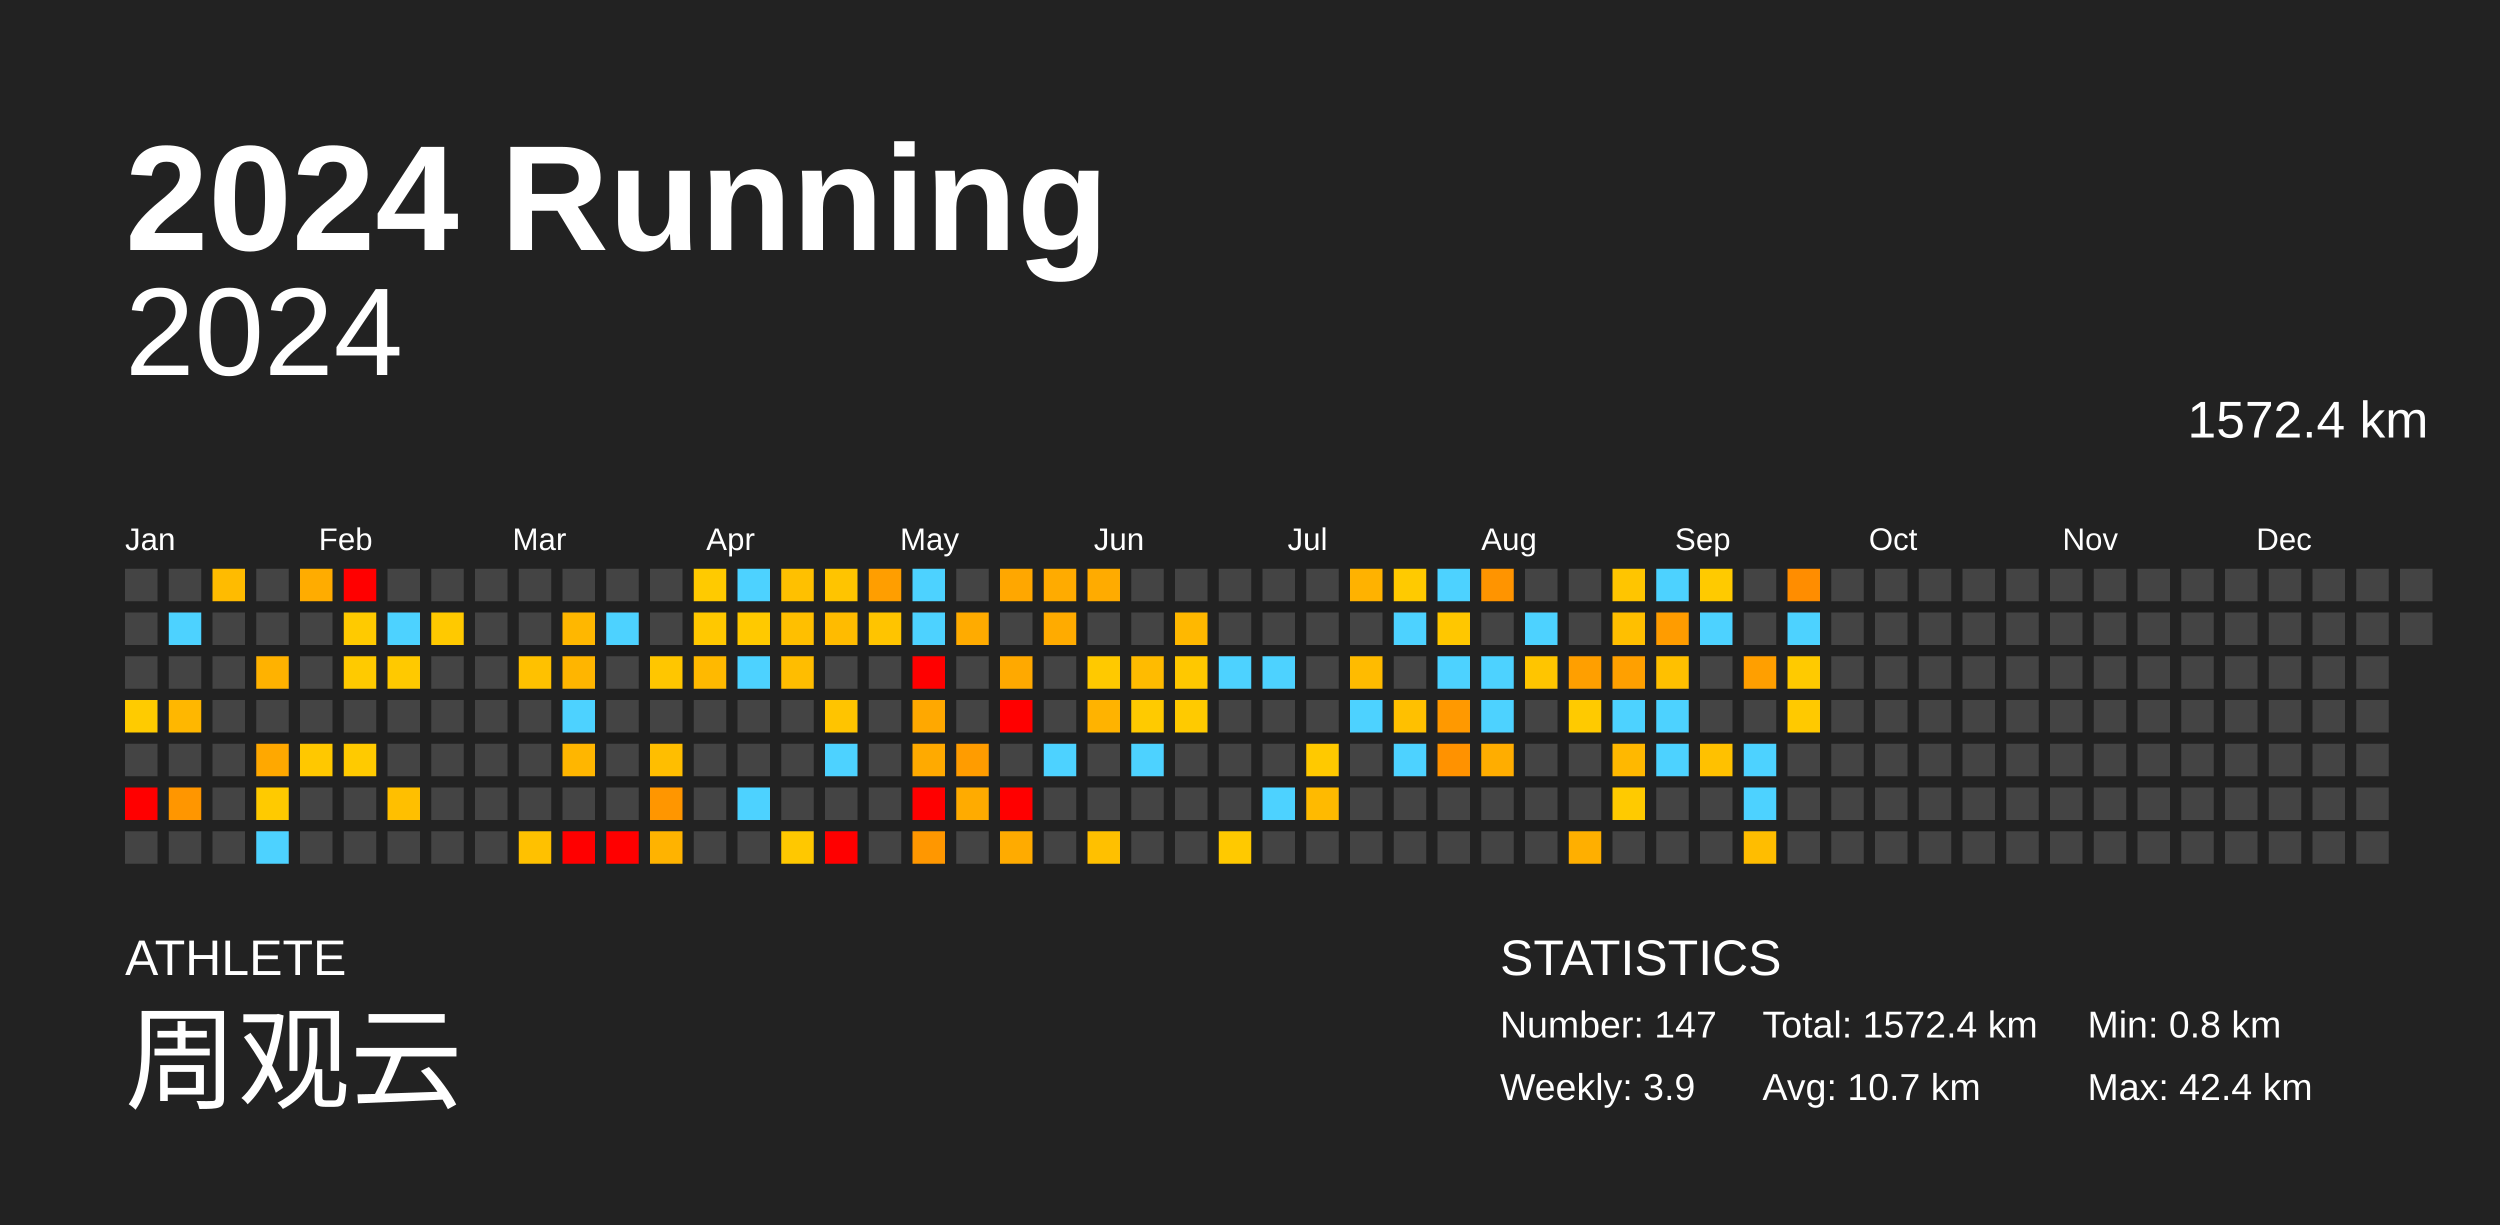
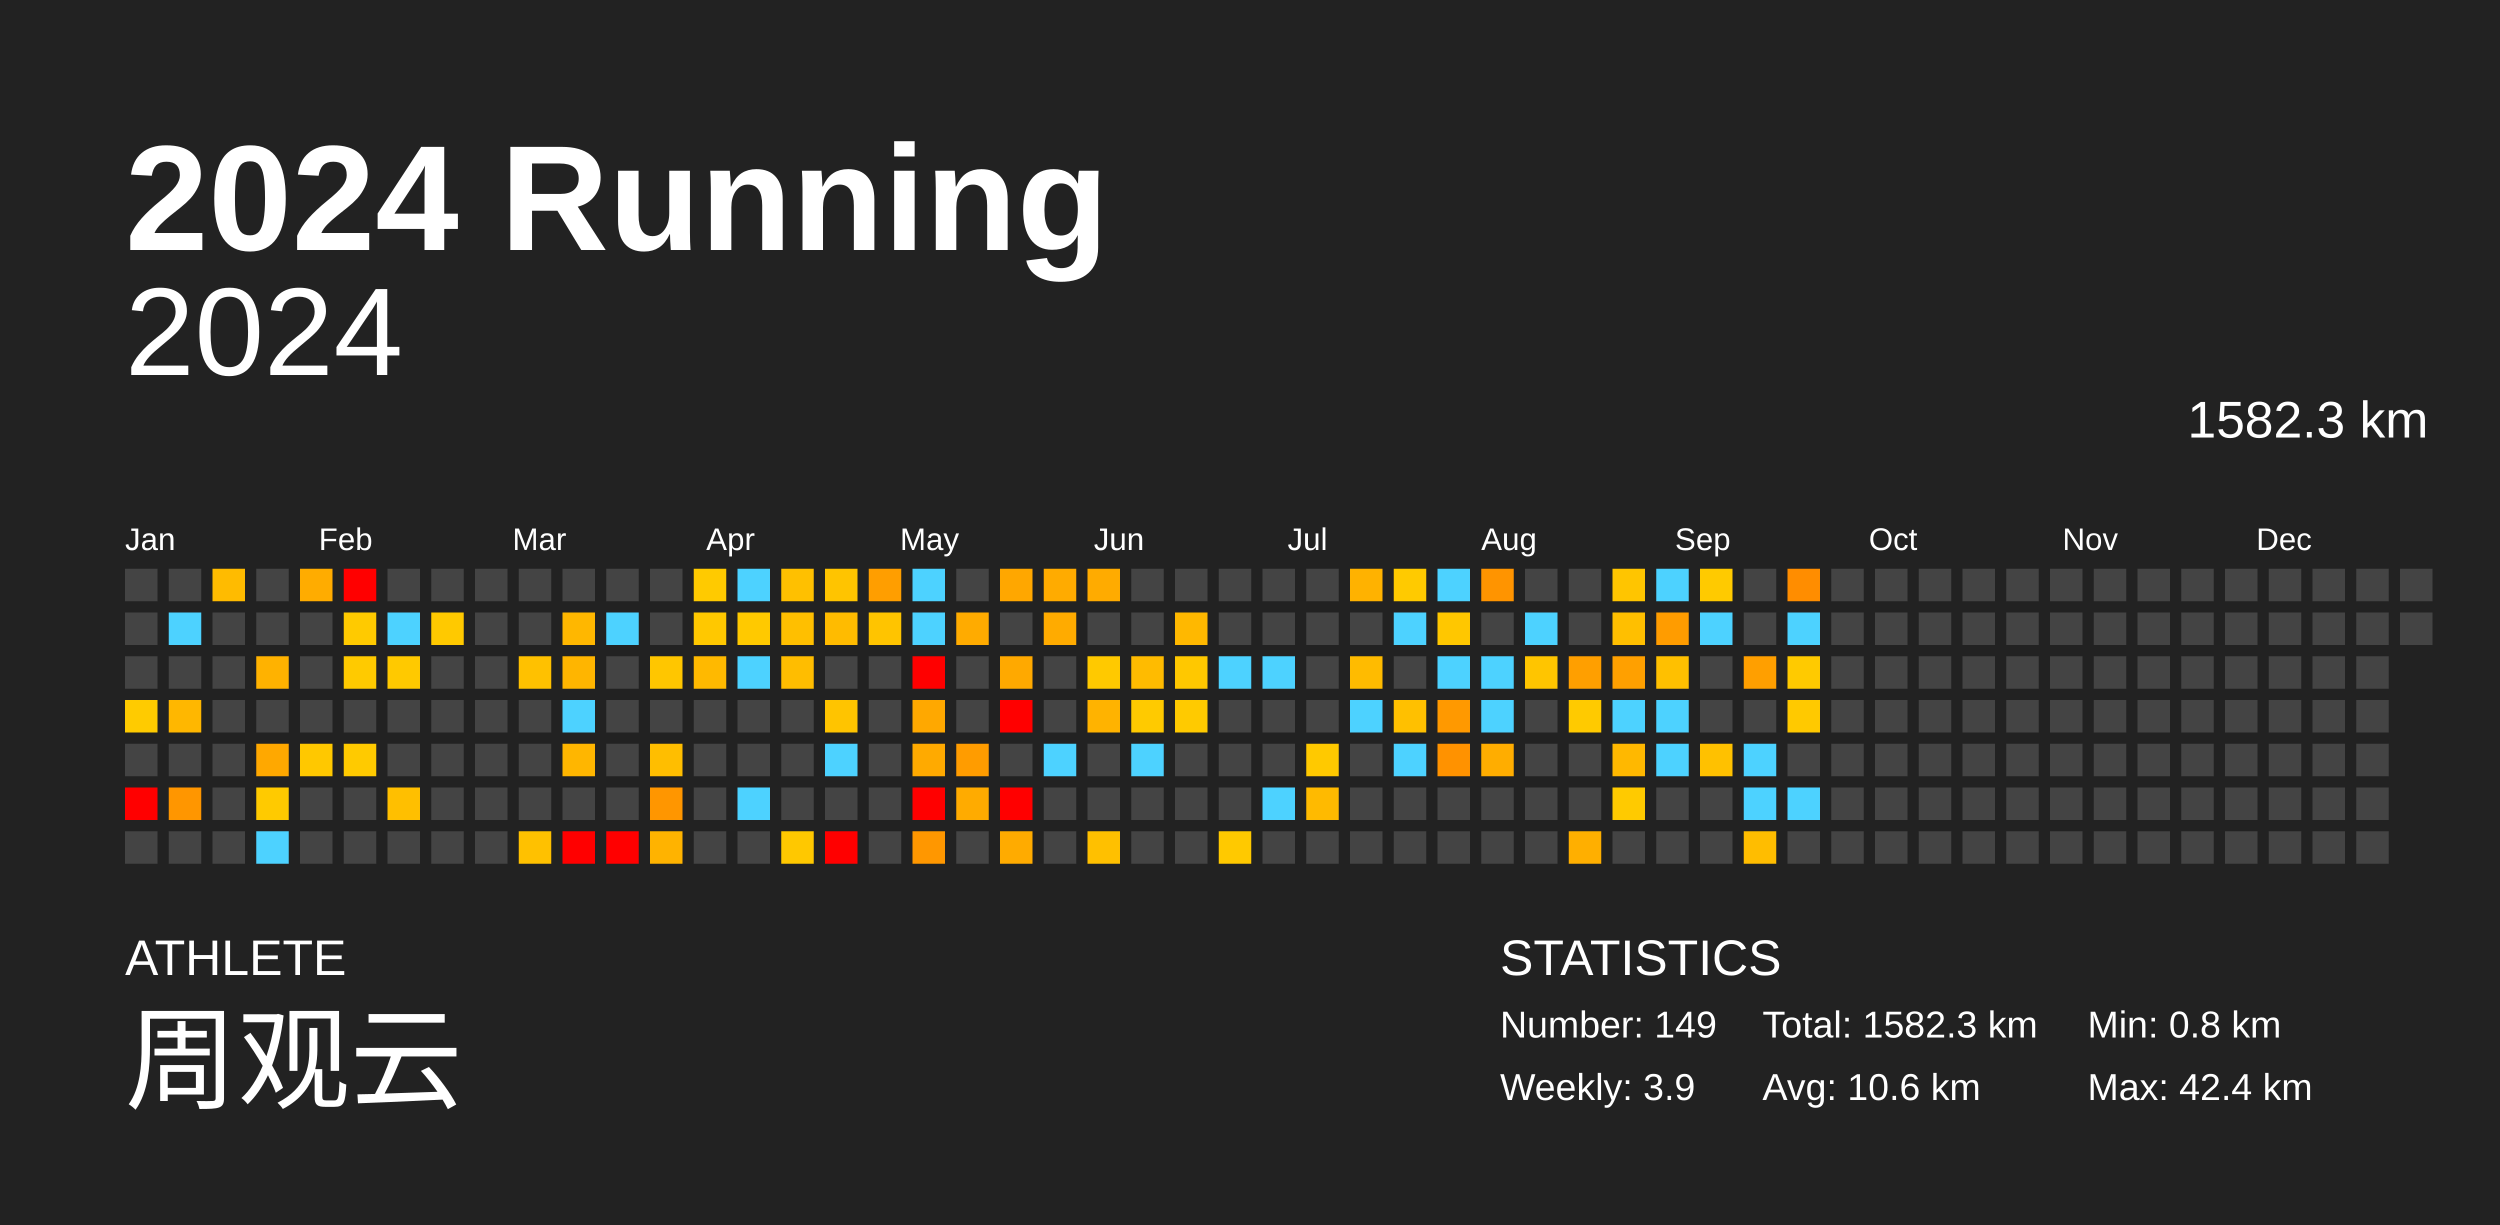
<svg xmlns="http://www.w3.org/2000/svg" baseProfile="full" height="98mm" version="1.1" viewBox="0,0,200,98" width="200mm">
  <defs />
  <rect fill="#222222" height="98" width="200" x="0" y="0" />
  <text fill="#FFFFFF" style="font-size:12px; font-family:Arial; font-weight:bold;" x="10" y="20">2024 Running</text>
  <text fill="#FFFFFF" style="font-size:4px; font-family:Arial" x="10" y="78">ATHLETE</text>
  <text fill="#FFFFFF" style="font-size:9px; font-family:Arial" x="10" y="88">周观云</text>
  <text fill="#FFFFFF" style="font-size:4px; font-family:Arial" x="120" y="78">STATISTICS</text>
-   <text fill="#FFFFFF" style="font-size:3px; font-family:Arial" x="120" y="83">Number: 147</text>
+   <text fill="#FFFFFF" style="font-size:3px; font-family:Arial" x="120" y="83">Number: 149</text>
  <text fill="#FFFFFF" style="font-size:3px; font-family:Arial" x="120" y="88">Weekly: 3.9</text>
-   <text fill="#FFFFFF" style="font-size:3px; font-family:Arial" x="141" y="83">Total: 1572.4 km</text>
-   <text fill="#FFFFFF" style="font-size:3px; font-family:Arial" x="141" y="88">Avg: 10.7 km</text>
+   <text fill="#FFFFFF" style="font-size:3px; font-family:Arial" x="141" y="83">Total: 1582.3 km</text>
+   <text fill="#FFFFFF" style="font-size:3px; font-family:Arial" x="141" y="88">Avg: 10.6 km</text>
  <text fill="#FFFFFF" style="font-size:3px; font-family:Arial" x="167" y="83">Min: 0.8 km</text>
  <text fill="#FFFFFF" style="font-size:3px; font-family:Arial" x="167" y="88">Max: 42.4 km</text>
  <text alignment-baseline="hanging" fill="#FFFFFF" style="font-size:10.0px; font-family:Arial;" x="10" y="30">2024</text>
-   <text alignment-baseline="hanging" fill="#FFFFFF" style="font-size:4.125px; font-family:Arial;" x="175" y="35">1572.4 km</text>
+   <text alignment-baseline="hanging" fill="#FFFFFF" style="font-size:4.125px; font-family:Arial;" x="175" y="35">1582.3 km</text>
  <text fill="#FFFFFF" style="font-size:2.5px; font-family:Arial" x="10.0" y="44">Jan</text>
  <text fill="#FFFFFF" style="font-size:2.5px; font-family:Arial" x="25.5" y="44">Feb</text>
  <text fill="#FFFFFF" style="font-size:2.5px; font-family:Arial" x="41.0" y="44">Mar</text>
  <text fill="#FFFFFF" style="font-size:2.5px; font-family:Arial" x="56.5" y="44">Apr</text>
  <text fill="#FFFFFF" style="font-size:2.5px; font-family:Arial" x="72.0" y="44">May</text>
  <text fill="#FFFFFF" style="font-size:2.5px; font-family:Arial" x="87.5" y="44">Jun</text>
  <text fill="#FFFFFF" style="font-size:2.5px; font-family:Arial" x="103.0" y="44">Jul</text>
  <text fill="#FFFFFF" style="font-size:2.5px; font-family:Arial" x="118.5" y="44">Aug</text>
  <text fill="#FFFFFF" style="font-size:2.5px; font-family:Arial" x="134.0" y="44">Sep</text>
  <text fill="#FFFFFF" style="font-size:2.5px; font-family:Arial" x="149.5" y="44">Oct</text>
  <text fill="#FFFFFF" style="font-size:2.5px; font-family:Arial" x="165.0" y="44">Nov</text>
  <text fill="#FFFFFF" style="font-size:2.5px; font-family:Arial" x="180.5" y="44">Dec</text>
  <rect fill="#444444" height="2.6" width="2.6" x="10.0" y="45.5" />
  <rect fill="#444444" height="2.6" width="2.6" x="10.0" y="49.0" />
  <rect fill="#444444" height="2.6" width="2.6" x="10.0" y="52.5" />
  <rect fill="#ffcb00" height="2.6" width="2.6" x="10.0" y="56.0" />
  <rect fill="#444444" height="2.6" width="2.6" x="10.0" y="59.5" />
  <rect fill="red" height="2.6" width="2.6" x="10.0" y="63.0" />
  <rect fill="#444444" height="2.6" width="2.6" x="10.0" y="66.5" />
  <rect fill="#444444" height="2.6" width="2.6" x="13.5" y="45.5" />
  <rect fill="#4dd2ff" height="2.6" width="2.6" x="13.5" y="49.0" />
  <rect fill="#444444" height="2.6" width="2.6" x="13.5" y="52.5" />
  <rect fill="#ffb700" height="2.6" width="2.6" x="13.5" y="56.0" />
  <rect fill="#444444" height="2.6" width="2.6" x="13.5" y="59.5" />
  <rect fill="#ff9600" height="2.6" width="2.6" x="13.5" y="63.0" />
  <rect fill="#444444" height="2.6" width="2.6" x="13.5" y="66.5" />
  <rect fill="#ffbb00" height="2.6" width="2.6" x="17.0" y="45.5" />
  <rect fill="#444444" height="2.6" width="2.6" x="17.0" y="49.0" />
  <rect fill="#444444" height="2.6" width="2.6" x="17.0" y="52.5" />
  <rect fill="#444444" height="2.6" width="2.6" x="17.0" y="56.0" />
  <rect fill="#444444" height="2.6" width="2.6" x="17.0" y="59.5" />
  <rect fill="#444444" height="2.6" width="2.6" x="17.0" y="63.0" />
  <rect fill="#444444" height="2.6" width="2.6" x="17.0" y="66.5" />
  <rect fill="#444444" height="2.6" width="2.6" x="20.5" y="45.5" />
  <rect fill="#444444" height="2.6" width="2.6" x="20.5" y="49.0" />
  <rect fill="#ffb200" height="2.6" width="2.6" x="20.5" y="52.5" />
  <rect fill="#444444" height="2.6" width="2.6" x="20.5" y="56.0" />
  <rect fill="#ffa800" height="2.6" width="2.6" x="20.5" y="59.5" />
  <rect fill="#ffca00" height="2.6" width="2.6" x="20.5" y="63.0" />
  <rect fill="#4dd2ff" height="2.6" width="2.6" x="20.5" y="66.5" />
  <rect fill="#ffac00" height="2.6" width="2.6" x="24.0" y="45.5" />
  <rect fill="#444444" height="2.6" width="2.6" x="24.0" y="49.0" />
  <rect fill="#444444" height="2.6" width="2.6" x="24.0" y="52.5" />
  <rect fill="#444444" height="2.6" width="2.6" x="24.0" y="56.0" />
  <rect fill="#ffc800" height="2.6" width="2.6" x="24.0" y="59.5" />
  <rect fill="#444444" height="2.6" width="2.6" x="24.0" y="63.0" />
  <rect fill="#444444" height="2.6" width="2.6" x="24.0" y="66.5" />
  <rect fill="red" height="2.6" width="2.6" x="27.5" y="45.5" />
  <rect fill="#ffca00" height="2.6" width="2.6" x="27.5" y="49.0" />
  <rect fill="#ffca00" height="2.6" width="2.6" x="27.5" y="52.5" />
  <rect fill="#444444" height="2.6" width="2.6" x="27.5" y="56.0" />
  <rect fill="#ffca00" height="2.6" width="2.6" x="27.5" y="59.5" />
  <rect fill="#444444" height="2.6" width="2.6" x="27.5" y="63.0" />
  <rect fill="#444444" height="2.6" width="2.6" x="27.5" y="66.5" />
  <rect fill="#444444" height="2.6" width="2.6" x="31.0" y="45.5" />
  <rect fill="#4dd2ff" height="2.6" width="2.6" x="31.0" y="49.0" />
  <rect fill="#ffc900" height="2.6" width="2.6" x="31.0" y="52.5" />
  <rect fill="#444444" height="2.6" width="2.6" x="31.0" y="56.0" />
  <rect fill="#444444" height="2.6" width="2.6" x="31.0" y="59.5" />
  <rect fill="#ffbf00" height="2.6" width="2.6" x="31.0" y="63.0" />
  <rect fill="#444444" height="2.6" width="2.6" x="31.0" y="66.5" />
  <rect fill="#444444" height="2.6" width="2.6" x="34.5" y="45.5" />
  <rect fill="#ffc900" height="2.6" width="2.6" x="34.5" y="49.0" />
  <rect fill="#444444" height="2.6" width="2.6" x="34.5" y="52.5" />
  <rect fill="#444444" height="2.6" width="2.6" x="34.5" y="56.0" />
  <rect fill="#444444" height="2.6" width="2.6" x="34.5" y="59.5" />
  <rect fill="#444444" height="2.6" width="2.6" x="34.5" y="63.0" />
  <rect fill="#444444" height="2.6" width="2.6" x="34.5" y="66.5" />
  <rect fill="#444444" height="2.6" width="2.6" x="38.0" y="45.5" />
  <rect fill="#444444" height="2.6" width="2.6" x="38.0" y="49.0" />
  <rect fill="#444444" height="2.6" width="2.6" x="38.0" y="52.5" />
  <rect fill="#444444" height="2.6" width="2.6" x="38.0" y="56.0" />
  <rect fill="#444444" height="2.6" width="2.6" x="38.0" y="59.5" />
  <rect fill="#444444" height="2.6" width="2.6" x="38.0" y="63.0" />
  <rect fill="#444444" height="2.6" width="2.6" x="38.0" y="66.5" />
  <rect fill="#444444" height="2.6" width="2.6" x="41.5" y="45.5" />
  <rect fill="#444444" height="2.6" width="2.6" x="41.5" y="49.0" />
  <rect fill="#ffc100" height="2.6" width="2.6" x="41.5" y="52.5" />
  <rect fill="#444444" height="2.6" width="2.6" x="41.5" y="56.0" />
  <rect fill="#444444" height="2.6" width="2.6" x="41.5" y="59.5" />
  <rect fill="#444444" height="2.6" width="2.6" x="41.5" y="63.0" />
  <rect fill="#ffc100" height="2.6" width="2.6" x="41.5" y="66.5" />
  <rect fill="#444444" height="2.6" width="2.6" x="45.0" y="45.5" />
  <rect fill="#ffb700" height="2.6" width="2.6" x="45.0" y="49.0" />
  <rect fill="#ffb500" height="2.6" width="2.6" x="45.0" y="52.5" />
  <rect fill="#4dd2ff" height="2.6" width="2.6" x="45.0" y="56.0" />
  <rect fill="#ffb600" height="2.6" width="2.6" x="45.0" y="59.5" />
  <rect fill="#444444" height="2.6" width="2.6" x="45.0" y="63.0" />
  <rect fill="red" height="2.6" width="2.6" x="45.0" y="66.5" />
  <rect fill="#444444" height="2.6" width="2.6" x="48.5" y="45.5" />
  <rect fill="#4dd2ff" height="2.6" width="2.6" x="48.5" y="49.0" />
  <rect fill="#444444" height="2.6" width="2.6" x="48.5" y="52.5" />
  <rect fill="#444444" height="2.6" width="2.6" x="48.5" y="56.0" />
  <rect fill="#444444" height="2.6" width="2.6" x="48.5" y="59.5" />
  <rect fill="#444444" height="2.6" width="2.6" x="48.5" y="63.0" />
  <rect fill="red" height="2.6" width="2.6" x="48.5" y="66.5" />
  <rect fill="#444444" height="2.6" width="2.6" x="52.0" y="45.5" />
  <rect fill="#444444" height="2.6" width="2.6" x="52.0" y="49.0" />
  <rect fill="#ffc600" height="2.6" width="2.6" x="52.0" y="52.5" />
  <rect fill="#444444" height="2.6" width="2.6" x="52.0" y="56.0" />
  <rect fill="#ffbe00" height="2.6" width="2.6" x="52.0" y="59.5" />
  <rect fill="#ff9600" height="2.6" width="2.6" x="52.0" y="63.0" />
  <rect fill="#ffb300" height="2.6" width="2.6" x="52.0" y="66.5" />
  <rect fill="#ffca00" height="2.6" width="2.6" x="55.5" y="45.5" />
  <rect fill="#ffc800" height="2.6" width="2.6" x="55.5" y="49.0" />
  <rect fill="#ffb900" height="2.6" width="2.6" x="55.5" y="52.5" />
  <rect fill="#444444" height="2.6" width="2.6" x="55.5" y="56.0" />
  <rect fill="#444444" height="2.6" width="2.6" x="55.5" y="59.5" />
  <rect fill="#444444" height="2.6" width="2.6" x="55.5" y="63.0" />
  <rect fill="#444444" height="2.6" width="2.6" x="55.5" y="66.5" />
  <rect fill="#4dd2ff" height="2.6" width="2.6" x="59.0" y="45.5" />
  <rect fill="#ffc900" height="2.6" width="2.6" x="59.0" y="49.0" />
  <rect fill="#4dd2ff" height="2.6" width="2.6" x="59.0" y="52.5" />
  <rect fill="#444444" height="2.6" width="2.6" x="59.0" y="56.0" />
  <rect fill="#444444" height="2.6" width="2.6" x="59.0" y="59.5" />
  <rect fill="#4dd2ff" height="2.6" width="2.6" x="59.0" y="63.0" />
  <rect fill="#444444" height="2.6" width="2.6" x="59.0" y="66.5" />
  <rect fill="#ffc000" height="2.6" width="2.6" x="62.5" y="45.5" />
  <rect fill="#ffbf00" height="2.6" width="2.6" x="62.5" y="49.0" />
  <rect fill="#ffbd00" height="2.6" width="2.6" x="62.5" y="52.5" />
  <rect fill="#444444" height="2.6" width="2.6" x="62.5" y="56.0" />
  <rect fill="#444444" height="2.6" width="2.6" x="62.5" y="59.5" />
  <rect fill="#444444" height="2.6" width="2.6" x="62.5" y="63.0" />
  <rect fill="#ffc800" height="2.6" width="2.6" x="62.5" y="66.5" />
  <rect fill="#ffc400" height="2.6" width="2.6" x="66.0" y="45.5" />
  <rect fill="#ffbb00" height="2.6" width="2.6" x="66.0" y="49.0" />
  <rect fill="#444444" height="2.6" width="2.6" x="66.0" y="52.5" />
  <rect fill="#ffc400" height="2.6" width="2.6" x="66.0" y="56.0" />
  <rect fill="#4dd2ff" height="2.6" width="2.6" x="66.0" y="59.5" />
  <rect fill="#444444" height="2.6" width="2.6" x="66.0" y="63.0" />
  <rect fill="red" height="2.6" width="2.6" x="66.0" y="66.5" />
  <rect fill="#ff9e00" height="2.6" width="2.6" x="69.5" y="45.5" />
  <rect fill="#ffc400" height="2.6" width="2.6" x="69.5" y="49.0" />
  <rect fill="#444444" height="2.6" width="2.6" x="69.5" y="52.5" />
  <rect fill="#444444" height="2.6" width="2.6" x="69.5" y="56.0" />
  <rect fill="#444444" height="2.6" width="2.6" x="69.5" y="59.5" />
  <rect fill="#444444" height="2.6" width="2.6" x="69.5" y="63.0" />
  <rect fill="#444444" height="2.6" width="2.6" x="69.5" y="66.5" />
  <rect fill="#4dd2ff" height="2.6" width="2.6" x="73.0" y="45.5" />
  <rect fill="#4dd2ff" height="2.6" width="2.6" x="73.0" y="49.0" />
  <rect fill="red" height="2.6" width="2.6" x="73.0" y="52.5" />
  <rect fill="#ffa800" height="2.6" width="2.6" x="73.0" y="56.0" />
  <rect fill="#ffaa00" height="2.6" width="2.6" x="73.0" y="59.5" />
  <rect fill="red" height="2.6" width="2.6" x="73.0" y="63.0" />
  <rect fill="#ff9700" height="2.6" width="2.6" x="73.0" y="66.5" />
  <rect fill="#444444" height="2.6" width="2.6" x="76.5" y="45.5" />
  <rect fill="#ffab00" height="2.6" width="2.6" x="76.5" y="49.0" />
  <rect fill="#444444" height="2.6" width="2.6" x="76.5" y="52.5" />
  <rect fill="#444444" height="2.6" width="2.6" x="76.5" y="56.0" />
  <rect fill="#ff9c00" height="2.6" width="2.6" x="76.5" y="59.5" />
  <rect fill="#ffab00" height="2.6" width="2.6" x="76.5" y="63.0" />
  <rect fill="#444444" height="2.6" width="2.6" x="76.5" y="66.5" />
  <rect fill="#ffa700" height="2.6" width="2.6" x="80.0" y="45.5" />
  <rect fill="#444444" height="2.6" width="2.6" x="80.0" y="49.0" />
  <rect fill="#ffa900" height="2.6" width="2.6" x="80.0" y="52.5" />
  <rect fill="red" height="2.6" width="2.6" x="80.0" y="56.0" />
  <rect fill="#444444" height="2.6" width="2.6" x="80.0" y="59.5" />
  <rect fill="red" height="2.6" width="2.6" x="80.0" y="63.0" />
  <rect fill="#ffab00" height="2.6" width="2.6" x="80.0" y="66.5" />
  <rect fill="#ffab00" height="2.6" width="2.6" x="83.5" y="45.5" />
  <rect fill="#ffab00" height="2.6" width="2.6" x="83.5" y="49.0" />
  <rect fill="#444444" height="2.6" width="2.6" x="83.5" y="52.5" />
  <rect fill="#444444" height="2.6" width="2.6" x="83.5" y="56.0" />
  <rect fill="#4dd2ff" height="2.6" width="2.6" x="83.5" y="59.5" />
  <rect fill="#444444" height="2.6" width="2.6" x="83.5" y="63.0" />
  <rect fill="#444444" height="2.6" width="2.6" x="83.5" y="66.5" />
  <rect fill="#ffab00" height="2.6" width="2.6" x="87.0" y="45.5" />
  <rect fill="#444444" height="2.6" width="2.6" x="87.0" y="49.0" />
  <rect fill="#ffc900" height="2.6" width="2.6" x="87.0" y="52.5" />
  <rect fill="#ffb300" height="2.6" width="2.6" x="87.0" y="56.0" />
  <rect fill="#444444" height="2.6" width="2.6" x="87.0" y="59.5" />
  <rect fill="#444444" height="2.6" width="2.6" x="87.0" y="63.0" />
  <rect fill="#ffc000" height="2.6" width="2.6" x="87.0" y="66.5" />
  <rect fill="#444444" height="2.6" width="2.6" x="90.5" y="45.5" />
  <rect fill="#444444" height="2.6" width="2.6" x="90.5" y="49.0" />
  <rect fill="#ffbb00" height="2.6" width="2.6" x="90.5" y="52.5" />
  <rect fill="#ffca00" height="2.6" width="2.6" x="90.5" y="56.0" />
  <rect fill="#4dd2ff" height="2.6" width="2.6" x="90.5" y="59.5" />
  <rect fill="#444444" height="2.6" width="2.6" x="90.5" y="63.0" />
  <rect fill="#444444" height="2.6" width="2.6" x="90.5" y="66.5" />
  <rect fill="#444444" height="2.6" width="2.6" x="94.0" y="45.5" />
  <rect fill="#ffb800" height="2.6" width="2.6" x="94.0" y="49.0" />
  <rect fill="#ffc800" height="2.6" width="2.6" x="94.0" y="52.5" />
  <rect fill="#ffca00" height="2.6" width="2.6" x="94.0" y="56.0" />
  <rect fill="#444444" height="2.6" width="2.6" x="94.0" y="59.5" />
  <rect fill="#444444" height="2.6" width="2.6" x="94.0" y="63.0" />
  <rect fill="#444444" height="2.6" width="2.6" x="94.0" y="66.5" />
  <rect fill="#444444" height="2.6" width="2.6" x="97.5" y="45.5" />
  <rect fill="#444444" height="2.6" width="2.6" x="97.5" y="49.0" />
  <rect fill="#4dd2ff" height="2.6" width="2.6" x="97.5" y="52.5" />
  <rect fill="#444444" height="2.6" width="2.6" x="97.5" y="56.0" />
  <rect fill="#444444" height="2.6" width="2.6" x="97.5" y="59.5" />
  <rect fill="#444444" height="2.6" width="2.6" x="97.5" y="63.0" />
  <rect fill="#ffc900" height="2.6" width="2.6" x="97.5" y="66.5" />
  <rect fill="#444444" height="2.6" width="2.6" x="101.0" y="45.5" />
  <rect fill="#444444" height="2.6" width="2.6" x="101.0" y="49.0" />
  <rect fill="#4dd2ff" height="2.6" width="2.6" x="101.0" y="52.5" />
  <rect fill="#444444" height="2.6" width="2.6" x="101.0" y="56.0" />
  <rect fill="#444444" height="2.6" width="2.6" x="101.0" y="59.5" />
  <rect fill="#4dd2ff" height="2.6" width="2.6" x="101.0" y="63.0" />
  <rect fill="#444444" height="2.6" width="2.6" x="101.0" y="66.5" />
  <rect fill="#444444" height="2.6" width="2.6" x="104.5" y="45.5" />
  <rect fill="#444444" height="2.6" width="2.6" x="104.5" y="49.0" />
  <rect fill="#444444" height="2.6" width="2.6" x="104.5" y="52.5" />
  <rect fill="#444444" height="2.6" width="2.6" x="104.5" y="56.0" />
  <rect fill="#ffc900" height="2.6" width="2.6" x="104.5" y="59.5" />
  <rect fill="#ffba00" height="2.6" width="2.6" x="104.5" y="63.0" />
  <rect fill="#444444" height="2.6" width="2.6" x="104.5" y="66.5" />
  <rect fill="#ffb200" height="2.6" width="2.6" x="108.0" y="45.5" />
  <rect fill="#444444" height="2.6" width="2.6" x="108.0" y="49.0" />
  <rect fill="#ffbb00" height="2.6" width="2.6" x="108.0" y="52.5" />
  <rect fill="#4dd2ff" height="2.6" width="2.6" x="108.0" y="56.0" />
  <rect fill="#444444" height="2.6" width="2.6" x="108.0" y="59.5" />
  <rect fill="#444444" height="2.6" width="2.6" x="108.0" y="63.0" />
  <rect fill="#444444" height="2.6" width="2.6" x="108.0" y="66.5" />
  <rect fill="#ffca00" height="2.6" width="2.6" x="111.5" y="45.5" />
  <rect fill="#4dd2ff" height="2.6" width="2.6" x="111.5" y="49.0" />
  <rect fill="#444444" height="2.6" width="2.6" x="111.5" y="52.5" />
  <rect fill="#ffc000" height="2.6" width="2.6" x="111.5" y="56.0" />
  <rect fill="#4dd2ff" height="2.6" width="2.6" x="111.5" y="59.5" />
  <rect fill="#444444" height="2.6" width="2.6" x="111.5" y="63.0" />
  <rect fill="#444444" height="2.6" width="2.6" x="111.5" y="66.5" />
  <rect fill="#4dd2ff" height="2.6" width="2.6" x="115.0" y="45.5" />
  <rect fill="#ffc700" height="2.6" width="2.6" x="115.0" y="49.0" />
  <rect fill="#4dd2ff" height="2.6" width="2.6" x="115.0" y="52.5" />
  <rect fill="#ff9900" height="2.6" width="2.6" x="115.0" y="56.0" />
  <rect fill="#ff9200" height="2.6" width="2.6" x="115.0" y="59.5" />
  <rect fill="#444444" height="2.6" width="2.6" x="115.0" y="63.0" />
  <rect fill="#444444" height="2.6" width="2.6" x="115.0" y="66.5" />
  <rect fill="#ff9400" height="2.6" width="2.6" x="118.5" y="45.5" />
  <rect fill="#444444" height="2.6" width="2.6" x="118.5" y="49.0" />
  <rect fill="#4dd2ff" height="2.6" width="2.6" x="118.5" y="52.5" />
  <rect fill="#4dd2ff" height="2.6" width="2.6" x="118.5" y="56.0" />
  <rect fill="#ffad00" height="2.6" width="2.6" x="118.5" y="59.5" />
  <rect fill="#444444" height="2.6" width="2.6" x="118.5" y="63.0" />
  <rect fill="#444444" height="2.6" width="2.6" x="118.5" y="66.5" />
  <rect fill="#444444" height="2.6" width="2.6" x="122.0" y="45.5" />
  <rect fill="#4dd2ff" height="2.6" width="2.6" x="122.0" y="49.0" />
  <rect fill="#ffc500" height="2.6" width="2.6" x="122.0" y="52.5" />
  <rect fill="#444444" height="2.6" width="2.6" x="122.0" y="56.0" />
  <rect fill="#444444" height="2.6" width="2.6" x="122.0" y="59.5" />
  <rect fill="#444444" height="2.6" width="2.6" x="122.0" y="63.0" />
  <rect fill="#444444" height="2.6" width="2.6" x="122.0" y="66.5" />
  <rect fill="#444444" height="2.6" width="2.6" x="125.5" y="45.5" />
  <rect fill="#444444" height="2.6" width="2.6" x="125.5" y="49.0" />
  <rect fill="#ff9f00" height="2.6" width="2.6" x="125.5" y="52.5" />
  <rect fill="#ffca00" height="2.6" width="2.6" x="125.5" y="56.0" />
  <rect fill="#444444" height="2.6" width="2.6" x="125.5" y="59.5" />
  <rect fill="#444444" height="2.6" width="2.6" x="125.5" y="63.0" />
  <rect fill="#ffaf00" height="2.6" width="2.6" x="125.5" y="66.5" />
  <rect fill="#ffc500" height="2.6" width="2.6" x="129.0" y="45.5" />
  <rect fill="#ffbf00" height="2.6" width="2.6" x="129.0" y="49.0" />
  <rect fill="#ffa000" height="2.6" width="2.6" x="129.0" y="52.5" />
  <rect fill="#4dd2ff" height="2.6" width="2.6" x="129.0" y="56.0" />
  <rect fill="#ffb800" height="2.6" width="2.6" x="129.0" y="59.5" />
  <rect fill="#ffca00" height="2.6" width="2.6" x="129.0" y="63.0" />
  <rect fill="#444444" height="2.6" width="2.6" x="129.0" y="66.5" />
  <rect fill="#4dd2ff" height="2.6" width="2.6" x="132.5" y="45.5" />
  <rect fill="#ff9c00" height="2.6" width="2.6" x="132.5" y="49.0" />
  <rect fill="#ffc000" height="2.6" width="2.6" x="132.5" y="52.5" />
  <rect fill="#4dd2ff" height="2.6" width="2.6" x="132.5" y="56.0" />
  <rect fill="#4dd2ff" height="2.6" width="2.6" x="132.5" y="59.5" />
  <rect fill="#444444" height="2.6" width="2.6" x="132.5" y="63.0" />
  <rect fill="#444444" height="2.6" width="2.6" x="132.5" y="66.5" />
  <rect fill="#ffca00" height="2.6" width="2.6" x="136.0" y="45.5" />
  <rect fill="#4dd2ff" height="2.6" width="2.6" x="136.0" y="49.0" />
  <rect fill="#444444" height="2.6" width="2.6" x="136.0" y="52.5" />
  <rect fill="#444444" height="2.6" width="2.6" x="136.0" y="56.0" />
  <rect fill="#ffc100" height="2.6" width="2.6" x="136.0" y="59.5" />
  <rect fill="#444444" height="2.6" width="2.6" x="136.0" y="63.0" />
  <rect fill="#444444" height="2.6" width="2.6" x="136.0" y="66.5" />
  <rect fill="#444444" height="2.6" width="2.6" x="139.5" y="45.5" />
  <rect fill="#444444" height="2.6" width="2.6" x="139.5" y="49.0" />
  <rect fill="#ff9f00" height="2.6" width="2.6" x="139.5" y="52.5" />
  <rect fill="#444444" height="2.6" width="2.6" x="139.5" y="56.0" />
  <rect fill="#4dd2ff" height="2.6" width="2.6" x="139.5" y="59.5" />
  <rect fill="#4dd2ff" height="2.6" width="2.6" x="139.5" y="63.0" />
  <rect fill="#ffbd00" height="2.6" width="2.6" x="139.5" y="66.5" />
  <rect fill="#ff8d00" height="2.6" width="2.6" x="143.0" y="45.5" />
  <rect fill="#4dd2ff" height="2.6" width="2.6" x="143.0" y="49.0" />
  <rect fill="#ffca00" height="2.6" width="2.6" x="143.0" y="52.5" />
  <rect fill="#ffc900" height="2.6" width="2.6" x="143.0" y="56.0" />
  <rect fill="#444444" height="2.6" width="2.6" x="143.0" y="59.5" />
-   <rect fill="#444444" height="2.6" width="2.6" x="143.0" y="63.0" />
+   <rect fill="#4dd2ff" height="2.6" width="2.6" x="143.0" y="63.0" />
  <rect fill="#444444" height="2.6" width="2.6" x="143.0" y="66.5" />
  <rect fill="#444444" height="2.6" width="2.6" x="146.5" y="45.5" />
  <rect fill="#444444" height="2.6" width="2.6" x="146.5" y="49.0" />
  <rect fill="#444444" height="2.6" width="2.6" x="146.5" y="52.5" />
  <rect fill="#444444" height="2.6" width="2.6" x="146.5" y="56.0" />
  <rect fill="#444444" height="2.6" width="2.6" x="146.5" y="59.5" />
  <rect fill="#444444" height="2.6" width="2.6" x="146.5" y="63.0" />
  <rect fill="#444444" height="2.6" width="2.6" x="146.5" y="66.5" />
  <rect fill="#444444" height="2.6" width="2.6" x="150.0" y="45.5" />
  <rect fill="#444444" height="2.6" width="2.6" x="150.0" y="49.0" />
  <rect fill="#444444" height="2.6" width="2.6" x="150.0" y="52.5" />
  <rect fill="#444444" height="2.6" width="2.6" x="150.0" y="56.0" />
  <rect fill="#444444" height="2.6" width="2.6" x="150.0" y="59.5" />
  <rect fill="#444444" height="2.6" width="2.6" x="150.0" y="63.0" />
  <rect fill="#444444" height="2.6" width="2.6" x="150.0" y="66.5" />
  <rect fill="#444444" height="2.6" width="2.6" x="153.5" y="45.5" />
  <rect fill="#444444" height="2.6" width="2.6" x="153.5" y="49.0" />
  <rect fill="#444444" height="2.6" width="2.6" x="153.5" y="52.5" />
  <rect fill="#444444" height="2.6" width="2.6" x="153.5" y="56.0" />
  <rect fill="#444444" height="2.6" width="2.6" x="153.5" y="59.5" />
  <rect fill="#444444" height="2.6" width="2.6" x="153.5" y="63.0" />
  <rect fill="#444444" height="2.6" width="2.6" x="153.5" y="66.5" />
  <rect fill="#444444" height="2.6" width="2.6" x="157.0" y="45.5" />
  <rect fill="#444444" height="2.6" width="2.6" x="157.0" y="49.0" />
  <rect fill="#444444" height="2.6" width="2.6" x="157.0" y="52.5" />
  <rect fill="#444444" height="2.6" width="2.6" x="157.0" y="56.0" />
  <rect fill="#444444" height="2.6" width="2.6" x="157.0" y="59.5" />
  <rect fill="#444444" height="2.6" width="2.6" x="157.0" y="63.0" />
  <rect fill="#444444" height="2.6" width="2.6" x="157.0" y="66.5" />
  <rect fill="#444444" height="2.6" width="2.6" x="160.5" y="45.5" />
  <rect fill="#444444" height="2.6" width="2.6" x="160.5" y="49.0" />
  <rect fill="#444444" height="2.6" width="2.6" x="160.5" y="52.5" />
  <rect fill="#444444" height="2.6" width="2.6" x="160.5" y="56.0" />
  <rect fill="#444444" height="2.6" width="2.6" x="160.5" y="59.5" />
  <rect fill="#444444" height="2.6" width="2.6" x="160.5" y="63.0" />
  <rect fill="#444444" height="2.6" width="2.6" x="160.5" y="66.5" />
  <rect fill="#444444" height="2.6" width="2.6" x="164.0" y="45.5" />
  <rect fill="#444444" height="2.6" width="2.6" x="164.0" y="49.0" />
  <rect fill="#444444" height="2.6" width="2.6" x="164.0" y="52.5" />
  <rect fill="#444444" height="2.6" width="2.6" x="164.0" y="56.0" />
  <rect fill="#444444" height="2.6" width="2.6" x="164.0" y="59.5" />
  <rect fill="#444444" height="2.6" width="2.6" x="164.0" y="63.0" />
  <rect fill="#444444" height="2.6" width="2.6" x="164.0" y="66.5" />
  <rect fill="#444444" height="2.6" width="2.6" x="167.5" y="45.5" />
  <rect fill="#444444" height="2.6" width="2.6" x="167.5" y="49.0" />
  <rect fill="#444444" height="2.6" width="2.6" x="167.5" y="52.5" />
  <rect fill="#444444" height="2.6" width="2.6" x="167.5" y="56.0" />
  <rect fill="#444444" height="2.6" width="2.6" x="167.5" y="59.5" />
  <rect fill="#444444" height="2.6" width="2.6" x="167.5" y="63.0" />
  <rect fill="#444444" height="2.6" width="2.6" x="167.5" y="66.5" />
  <rect fill="#444444" height="2.6" width="2.6" x="171.0" y="45.5" />
  <rect fill="#444444" height="2.6" width="2.6" x="171.0" y="49.0" />
  <rect fill="#444444" height="2.6" width="2.6" x="171.0" y="52.5" />
  <rect fill="#444444" height="2.6" width="2.6" x="171.0" y="56.0" />
  <rect fill="#444444" height="2.6" width="2.6" x="171.0" y="59.5" />
  <rect fill="#444444" height="2.6" width="2.6" x="171.0" y="63.0" />
  <rect fill="#444444" height="2.6" width="2.6" x="171.0" y="66.5" />
  <rect fill="#444444" height="2.6" width="2.6" x="174.5" y="45.5" />
  <rect fill="#444444" height="2.6" width="2.6" x="174.5" y="49.0" />
  <rect fill="#444444" height="2.6" width="2.6" x="174.5" y="52.5" />
  <rect fill="#444444" height="2.6" width="2.6" x="174.5" y="56.0" />
  <rect fill="#444444" height="2.6" width="2.6" x="174.5" y="59.5" />
  <rect fill="#444444" height="2.6" width="2.6" x="174.5" y="63.0" />
  <rect fill="#444444" height="2.6" width="2.6" x="174.5" y="66.5" />
  <rect fill="#444444" height="2.6" width="2.6" x="178.0" y="45.5" />
  <rect fill="#444444" height="2.6" width="2.6" x="178.0" y="49.0" />
  <rect fill="#444444" height="2.6" width="2.6" x="178.0" y="52.5" />
  <rect fill="#444444" height="2.6" width="2.6" x="178.0" y="56.0" />
  <rect fill="#444444" height="2.6" width="2.6" x="178.0" y="59.5" />
  <rect fill="#444444" height="2.6" width="2.6" x="178.0" y="63.0" />
  <rect fill="#444444" height="2.6" width="2.6" x="178.0" y="66.5" />
  <rect fill="#444444" height="2.6" width="2.6" x="181.5" y="45.5" />
  <rect fill="#444444" height="2.6" width="2.6" x="181.5" y="49.0" />
  <rect fill="#444444" height="2.6" width="2.6" x="181.5" y="52.5" />
  <rect fill="#444444" height="2.6" width="2.6" x="181.5" y="56.0" />
  <rect fill="#444444" height="2.6" width="2.6" x="181.5" y="59.5" />
  <rect fill="#444444" height="2.6" width="2.6" x="181.5" y="63.0" />
  <rect fill="#444444" height="2.6" width="2.6" x="181.5" y="66.5" />
  <rect fill="#444444" height="2.6" width="2.6" x="185.0" y="45.5" />
  <rect fill="#444444" height="2.6" width="2.6" x="185.0" y="49.0" />
  <rect fill="#444444" height="2.6" width="2.6" x="185.0" y="52.5" />
  <rect fill="#444444" height="2.6" width="2.6" x="185.0" y="56.0" />
  <rect fill="#444444" height="2.6" width="2.6" x="185.0" y="59.5" />
  <rect fill="#444444" height="2.6" width="2.6" x="185.0" y="63.0" />
  <rect fill="#444444" height="2.6" width="2.6" x="185.0" y="66.5" />
  <rect fill="#444444" height="2.6" width="2.6" x="188.5" y="45.5" />
  <rect fill="#444444" height="2.6" width="2.6" x="188.5" y="49.0" />
  <rect fill="#444444" height="2.6" width="2.6" x="188.5" y="52.5" />
  <rect fill="#444444" height="2.6" width="2.6" x="188.5" y="56.0" />
  <rect fill="#444444" height="2.6" width="2.6" x="188.5" y="59.5" />
  <rect fill="#444444" height="2.6" width="2.6" x="188.5" y="63.0" />
  <rect fill="#444444" height="2.6" width="2.6" x="188.5" y="66.5" />
  <rect fill="#444444" height="2.6" width="2.6" x="192.0" y="45.5" />
  <rect fill="#444444" height="2.6" width="2.6" x="192.0" y="49.0" />
</svg>
